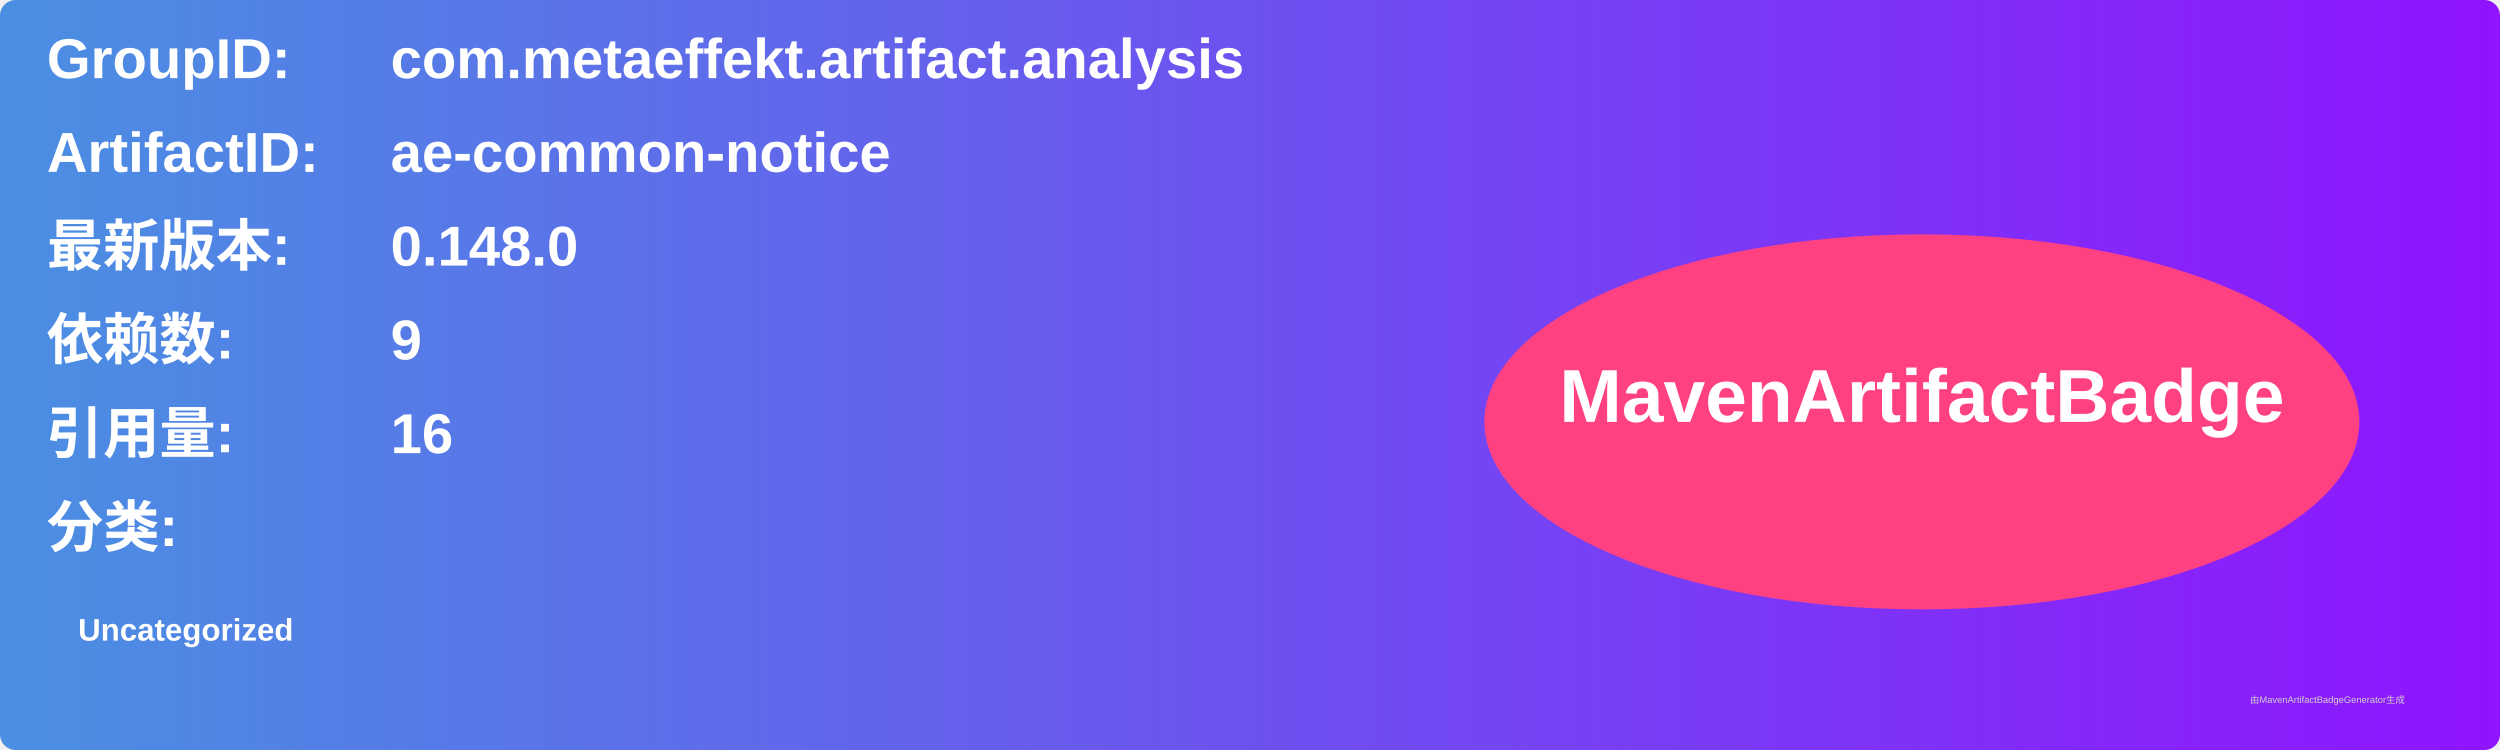
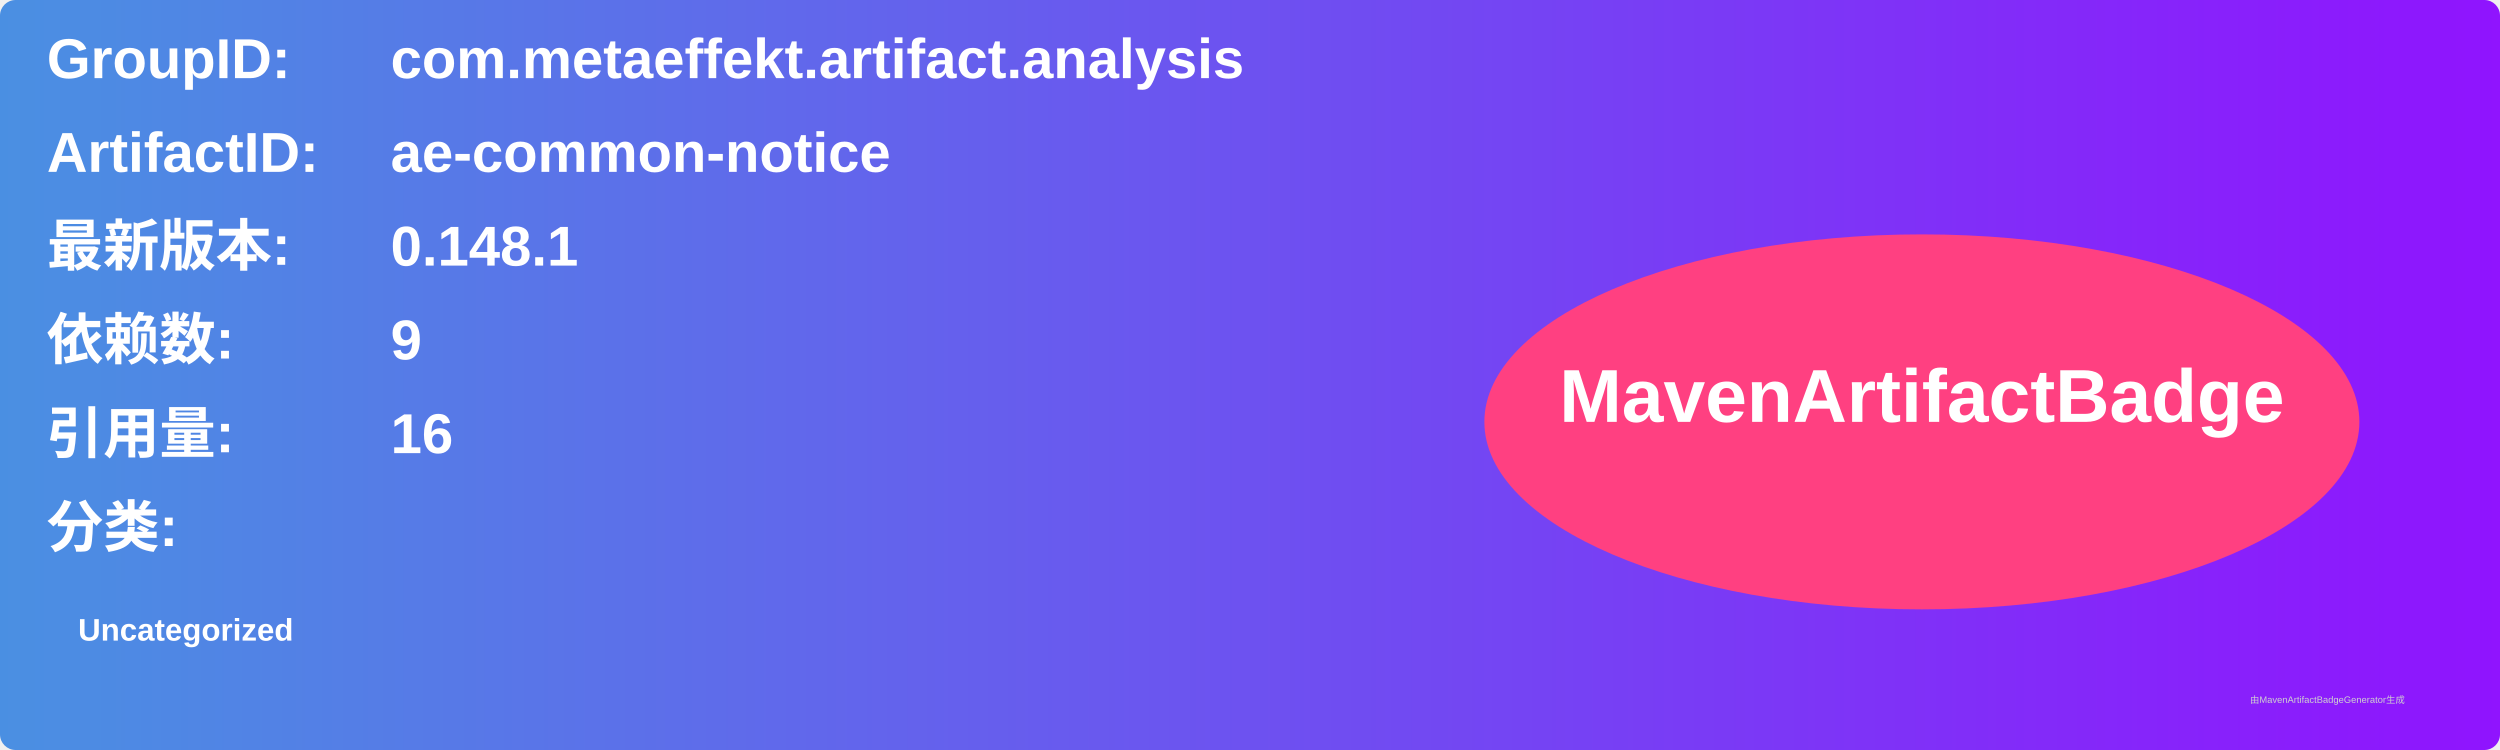
<svg xmlns="http://www.w3.org/2000/svg" width="800" height="240" viewBox="0 0 800 240">
  <linearGradient id="grad" x1="0%" y1="0%" x2="100%" y2="0%">
    <stop offset="0%" stop-color="#4a90e2" />
    <stop offset="100%" stop-color="#9013fe" />
  </linearGradient>
  <rect width="100%" height="100%" rx="5" ry="5" fill="url(#grad)" />
  <g transform="translate(15, 15)">
    <text x="0" y="10" font-family="Arial" font-size="18" fill="white" font-weight="bold" width="260">GroupID:</text>
    <text x="110" y="10" font-family="Arial" font-size="18" fill="white" font-weight="bold" width="460">com.metaeffekt.artifact.analysis</text>
    <text x="0" y="40" font-family="Arial" font-size="18" fill="white" font-weight="bold" width="260">ArtifactID:</text>
    <text x="110" y="40" font-family="Arial" font-size="18" fill="white" font-weight="bold" width="460">ae-common-notice</text>
    <text x="0" y="70" font-family="Arial" font-size="18" fill="white" font-weight="bold">最新版本:</text>
    <text x="110" y="70" font-family="Arial" font-size="18" fill="white" font-weight="bold">
-       <tspan font-weight="bold">0.148.0</tspan>
+       <tspan font-weight="bold">0.148.1</tspan>
    </text>
    <text x="0" y="100" font-family="Arial" font-size="18" fill="white" font-weight="bold">依赖数: </text>
    <text x="110" y="100" font-family="Arial" font-size="18" fill="white">
      <tspan font-weight="bold">9</tspan>
    </text>
    <text x="0" y="130" font-family="Arial" font-size="18" fill="white" font-weight="bold">引用量: </text>
    <text x="110" y="130" font-family="Arial" font-size="18" fill="white">
      <tspan font-weight="bold">16</tspan>
    </text>
    <text x="0" y="160" font-family="Arial" font-size="18" fill="white" font-weight="bold">分类:</text>
    <text x="10" y="190" font-family="Arial" font-size="10" fill="white">
      <tspan font-weight="bold">Uncategorized</tspan>
    </text>
    <ellipse cx="600" cy="120" rx="140" ry="60" fill="#ff4081" />
    <text x="600" y="120" text-anchor="middle" font-family="Arial" font-size="24" fill="white" font-weight="bold">MavenArtifactBadge</text>
  </g>
  <text x="720" y="225" font-family="Arial" font-size="3" fill="#d0d0d0">由MavenArtifactBadgeGenerator生成</text>
</svg>
